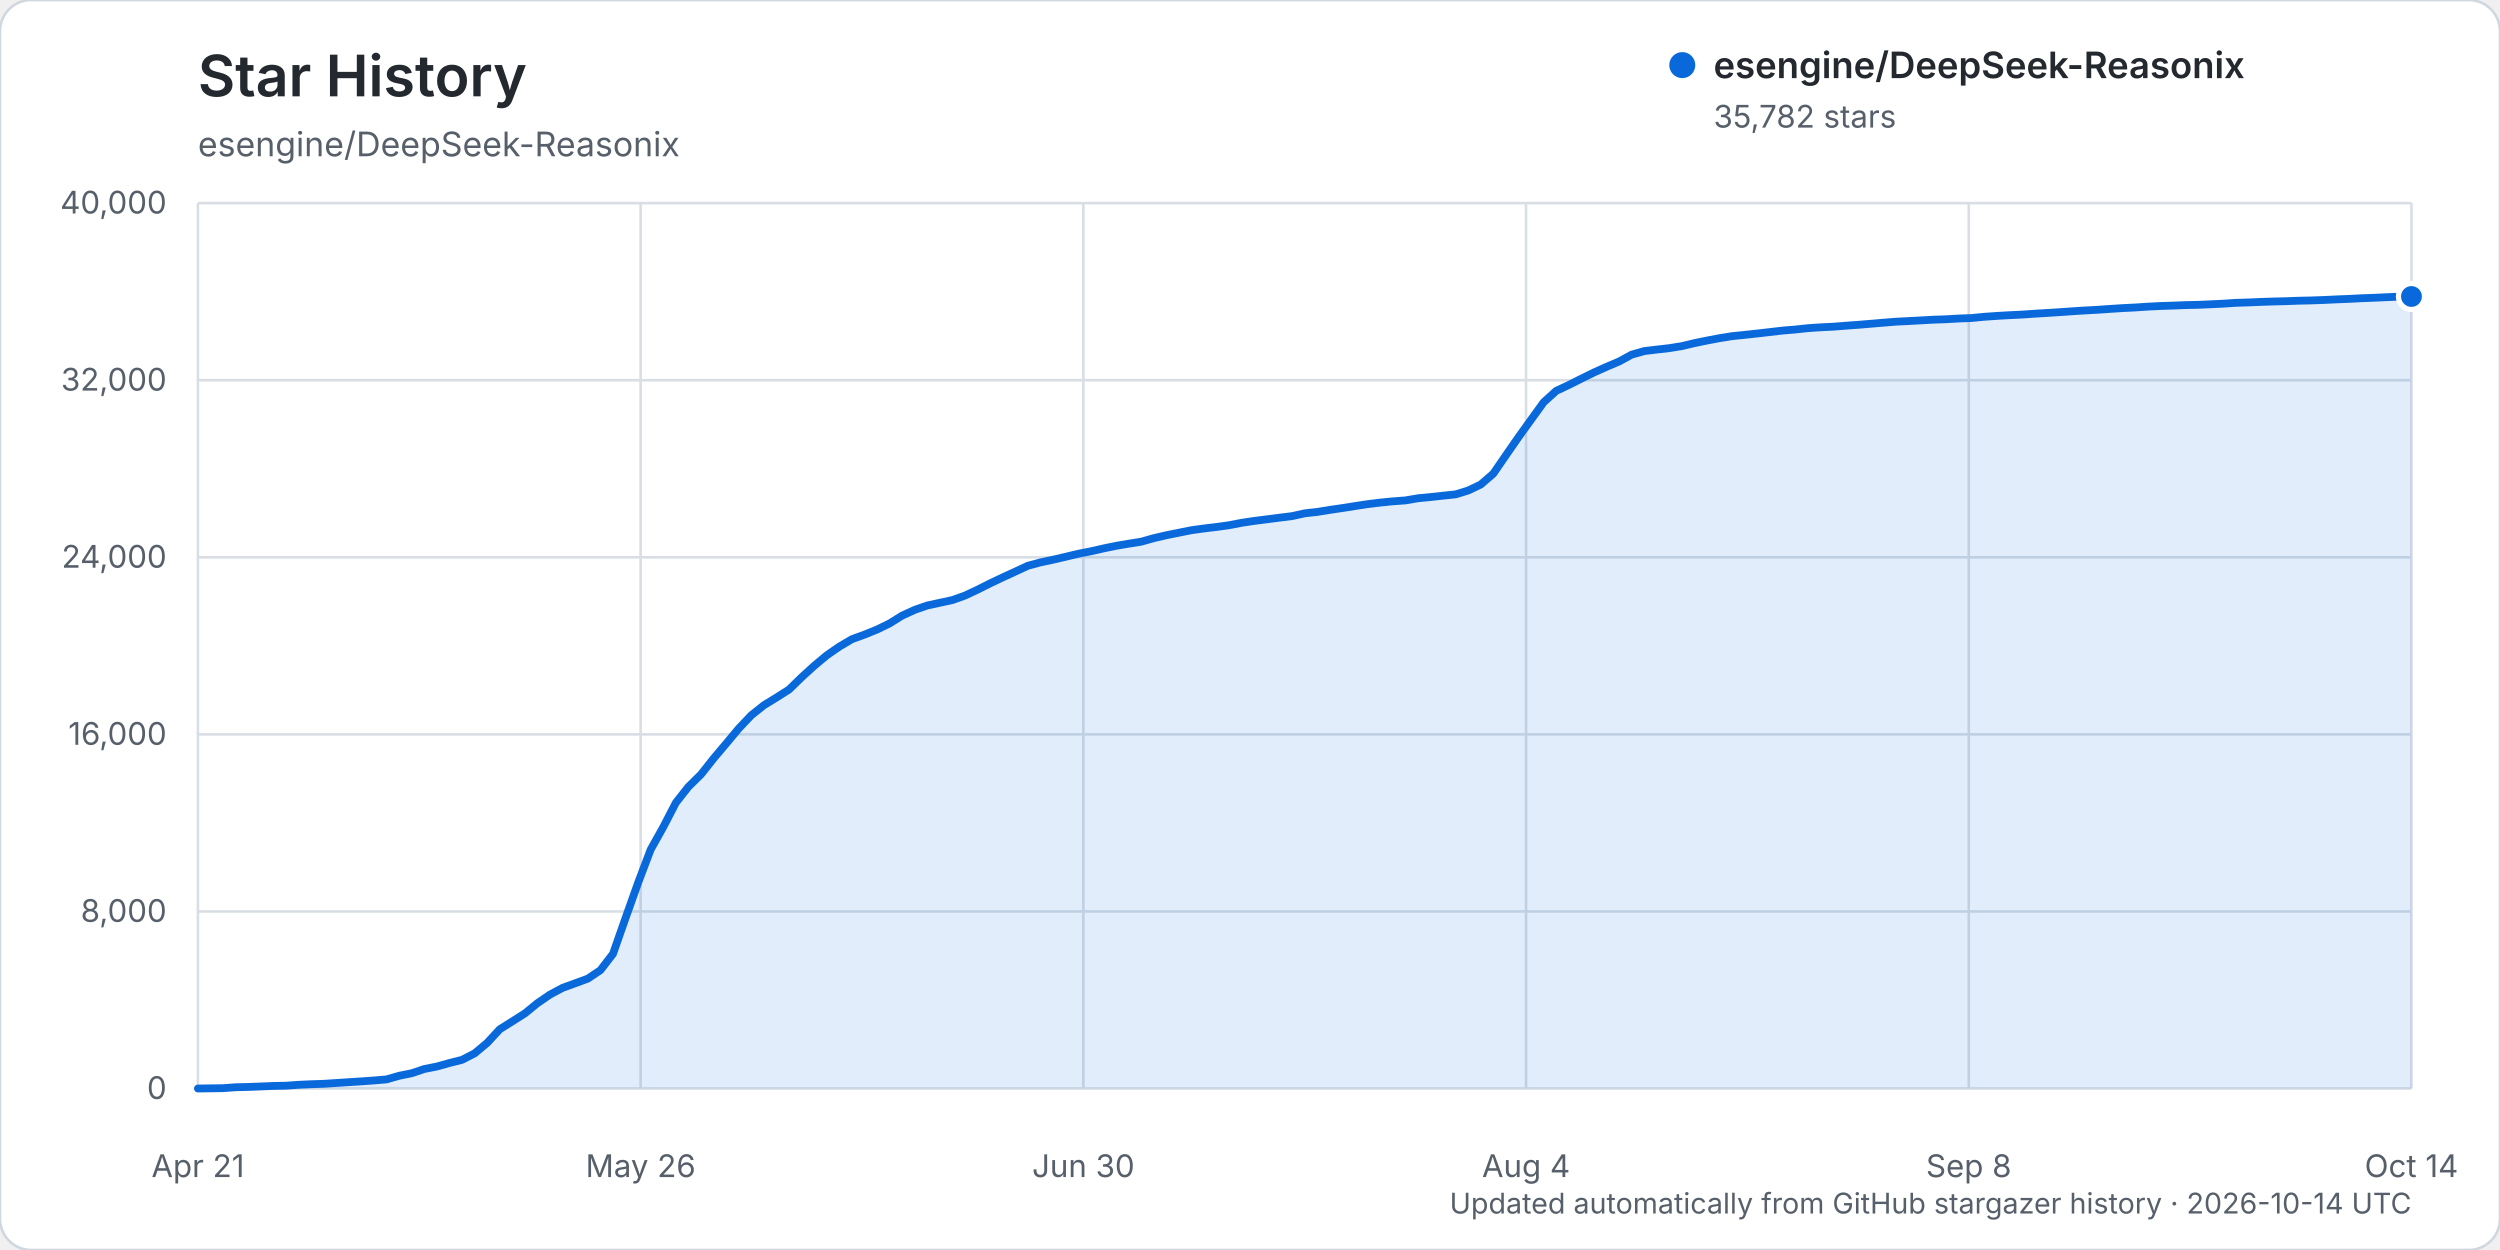
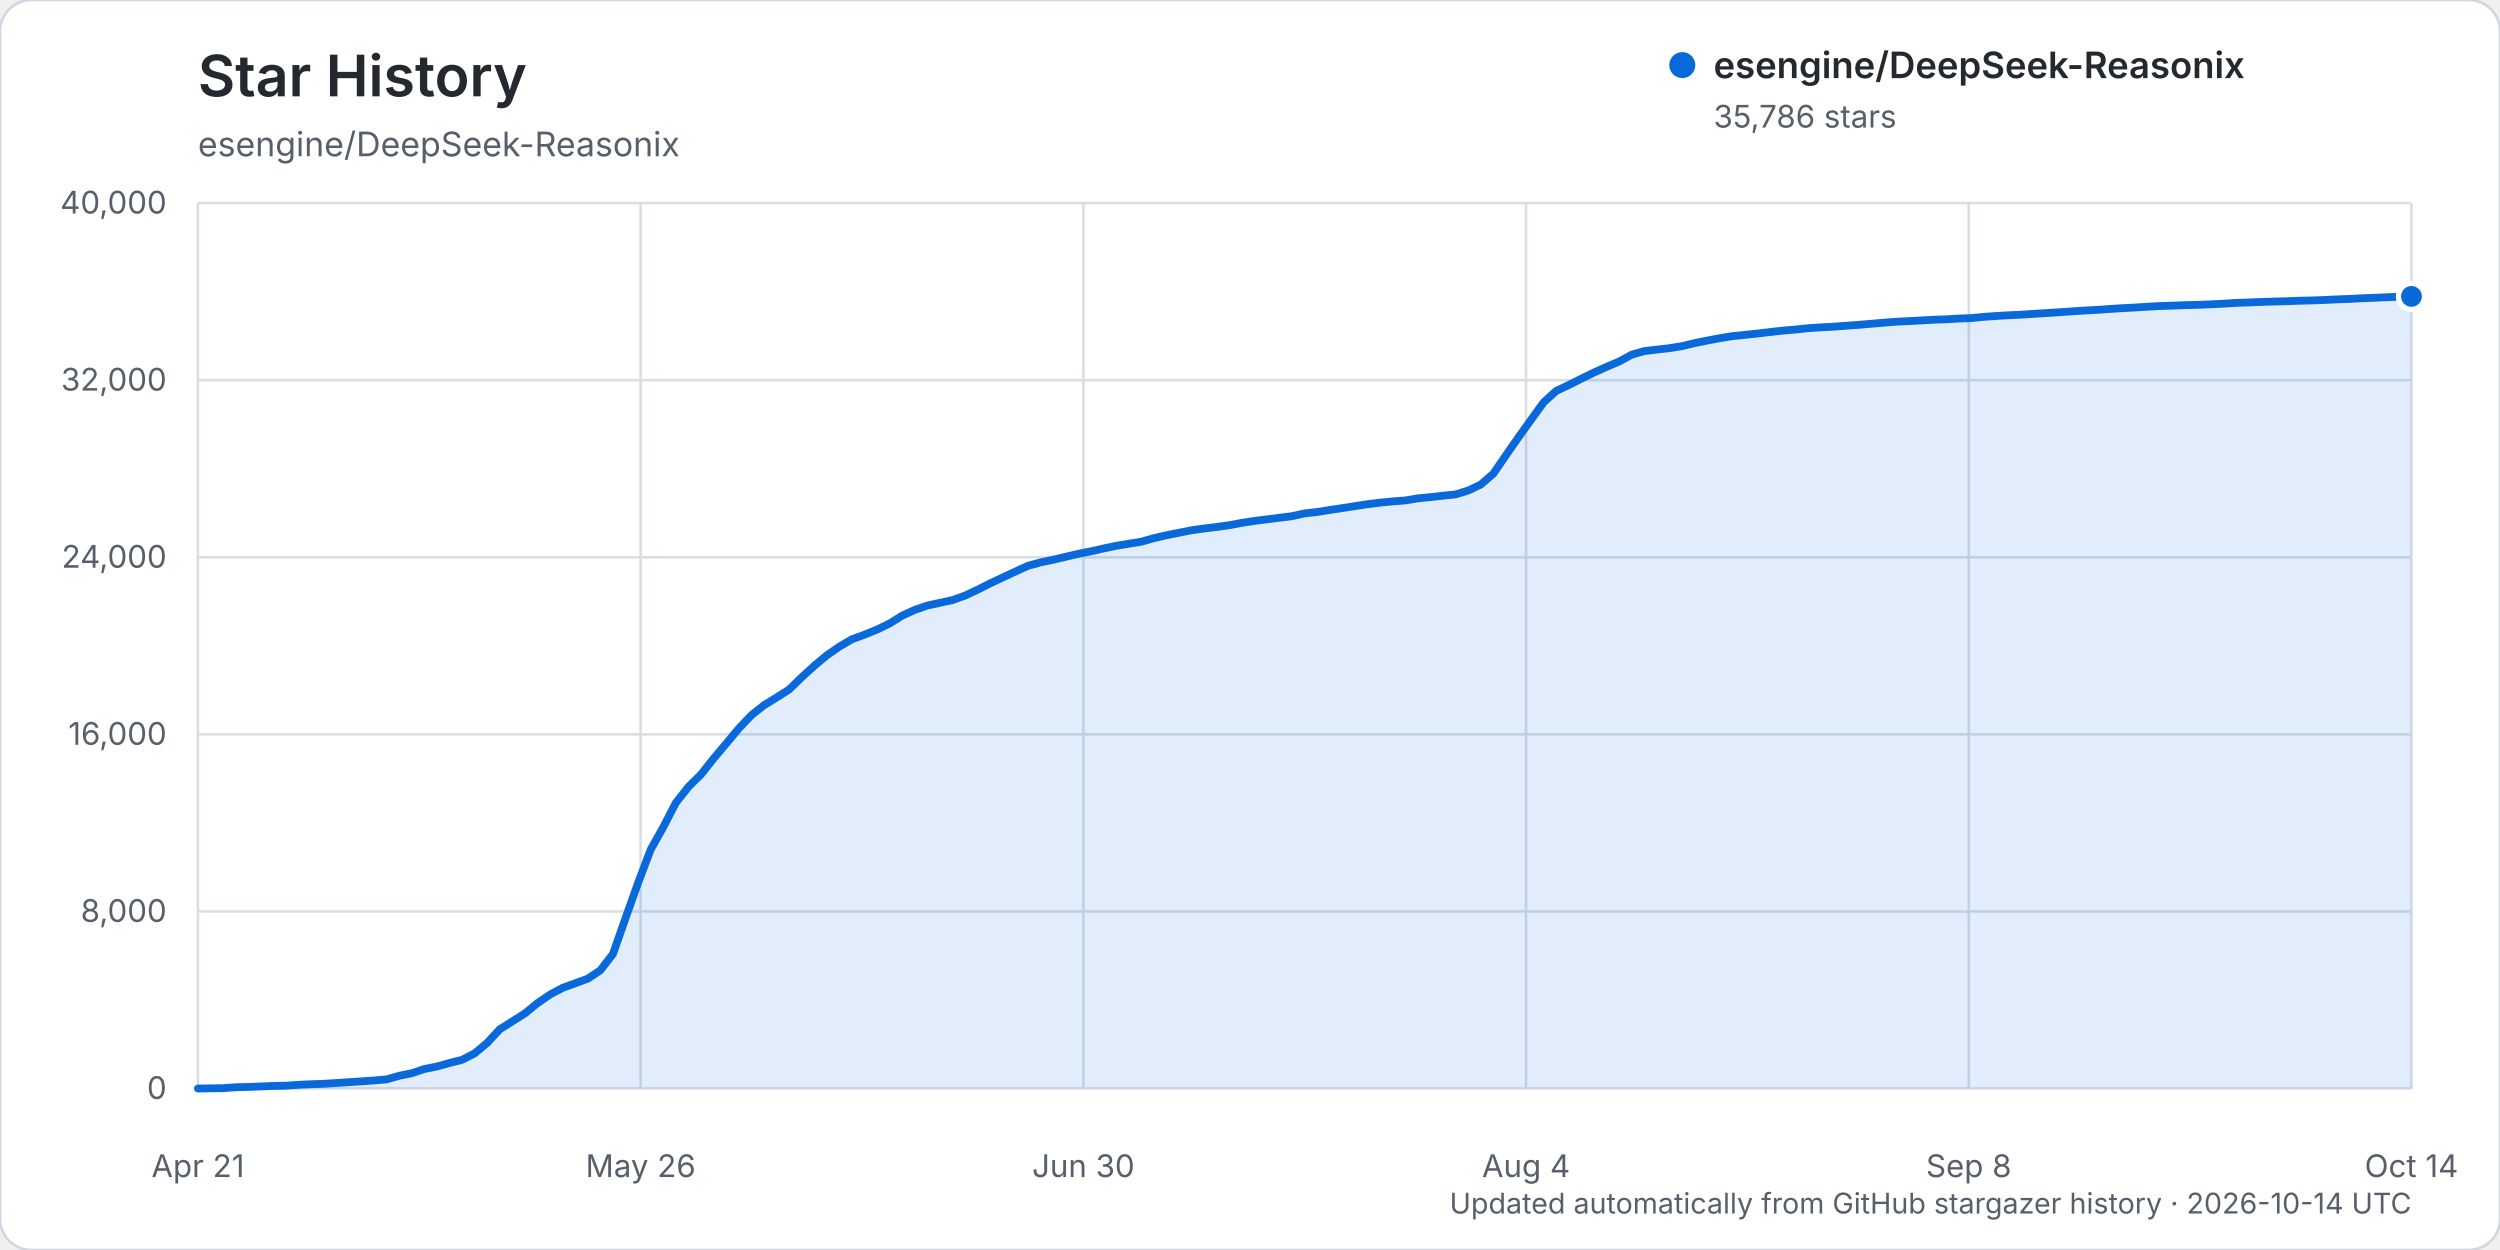
<svg xmlns="http://www.w3.org/2000/svg" width="960" height="480" viewBox="0 0 960 480" role="img" aria-labelledby="title description">
  <rect width="960" height="480" rx="12" fill="#ffffff" stroke="#d0d7de" />
  <text x="76" y="37" fill="#24292f" font-family="-apple-system, BlinkMacSystemFont, 'Segoe UI', sans-serif" font-size="22" font-weight="600">Star History</text>
  <text x="76" y="60" fill="#57606a" font-family="-apple-system, BlinkMacSystemFont, 'Segoe UI', sans-serif" font-size="13">esengine/DeepSeek-Reasonix</text>
  <g font-family="-apple-system, BlinkMacSystemFont, 'Segoe UI', sans-serif">
    <line x1="76" y1="418.00" x2="926" y2="418.00" stroke="#d8dee4" stroke-width="1" />
    <text x="64" y="422.00" text-anchor="end" fill="#57606a" font-size="12">0</text>
    <line x1="76" y1="350.00" x2="926" y2="350.00" stroke="#d8dee4" stroke-width="1" />
    <text x="64" y="354.00" text-anchor="end" fill="#57606a" font-size="12">8,000</text>
    <line x1="76" y1="282.00" x2="926" y2="282.00" stroke="#d8dee4" stroke-width="1" />
    <text x="64" y="286.00" text-anchor="end" fill="#57606a" font-size="12">16,000</text>
    <line x1="76" y1="214.00" x2="926" y2="214.00" stroke="#d8dee4" stroke-width="1" />
    <text x="64" y="218.00" text-anchor="end" fill="#57606a" font-size="12">24,000</text>
    <line x1="76" y1="146.00" x2="926" y2="146.00" stroke="#d8dee4" stroke-width="1" />
    <text x="64" y="150.00" text-anchor="end" fill="#57606a" font-size="12">32,000</text>
    <line x1="76" y1="78.00" x2="926" y2="78.00" stroke="#d8dee4" stroke-width="1" />
    <text x="64" y="82.00" text-anchor="end" fill="#57606a" font-size="12">40,000</text>
    <line x1="76.00" y1="78" x2="76.00" y2="418" stroke="#d8dee4" stroke-width="1" />
    <text x="76.00" y="452" text-anchor="middle" fill="#57606a" font-size="12">Apr 21</text>
    <line x1="246.00" y1="78" x2="246.00" y2="418" stroke="#d8dee4" stroke-width="1" />
    <text x="246.00" y="452" text-anchor="middle" fill="#57606a" font-size="12">May 26</text>
    <line x1="416.00" y1="78" x2="416.00" y2="418" stroke="#d8dee4" stroke-width="1" />
    <text x="416.00" y="452" text-anchor="middle" fill="#57606a" font-size="12">Jun 30</text>
    <line x1="586.00" y1="78" x2="586.00" y2="418" stroke="#d8dee4" stroke-width="1" />
    <text x="586.00" y="452" text-anchor="middle" fill="#57606a" font-size="12">Aug 4</text>
    <line x1="756.00" y1="78" x2="756.00" y2="418" stroke="#d8dee4" stroke-width="1" />
    <text x="756.00" y="452" text-anchor="middle" fill="#57606a" font-size="12">Sep 8</text>
    <line x1="926.00" y1="78" x2="926.00" y2="418" stroke="#d8dee4" stroke-width="1" />
    <text x="926.00" y="452" text-anchor="middle" fill="#57606a" font-size="12">Oct 14</text>
-     <path d="M76.00,417.99 L85.66,417.86 L90.49,417.50 L95.32,417.39 L100.15,417.20 L104.98,417.00 L109.81,416.91 L114.64,416.56 L119.47,416.34 L124.30,416.18 L129.13,415.87 L133.95,415.55 L138.78,415.25 L143.61,414.90 L148.44,414.49 L153.27,413.10 L158.10,412.12 L162.93,410.50 L167.76,409.55 L172.59,408.19 L177.42,406.98 L182.25,404.49 L187.08,400.46 L191.91,395.24 L196.74,392.20 L201.57,389.14 L206.40,385.20 L211.23,381.90 L216.06,379.32 L220.89,377.57 L225.72,375.80 L230.55,372.56 L235.38,366.30 L240.20,352.56 L245.03,338.99 L249.86,326.24 L254.69,317.60 L259.52,308.27 L264.35,302.13 L269.18,297.38 L274.01,291.27 L278.84,285.55 L283.67,279.76 L288.50,274.66 L293.33,270.82 L298.16,267.85 L302.99,264.78 L307.82,260.08 L312.65,255.68 L317.48,251.64 L322.31,248.30 L327.14,245.45 L331.97,243.69 L336.80,241.74 L341.63,239.38 L346.45,236.38 L351.28,234.17 L356.11,232.50 L360.94,231.46 L365.77,230.41 L370.60,228.68 L375.43,226.41 L380.26,223.98 L385.09,221.70 L389.92,219.47 L394.75,217.24 L399.58,215.95 L404.41,214.92 L409.24,213.80 L414.07,212.64 L418.90,211.70 L423.73,210.60 L428.56,209.60 L433.39,208.78 L438.22,208.02 L443.05,206.65 L447.88,205.53 L452.70,204.56 L457.53,203.60 L462.36,202.93 L467.19,202.35 L472.02,201.68 L476.85,200.75 L481.68,200.03 L486.51,199.41 L491.34,198.79 L496.17,198.19 L501.00,197.12 L505.83,196.58 L510.66,195.80 L515.49,195.09 L520.32,194.33 L525.15,193.59 L529.98,193.00 L534.81,192.52 L539.64,192.16 L544.47,191.34 L549.30,190.87 L554.13,190.34 L558.95,189.84 L563.78,188.36 L568.61,186.05 L573.44,181.87 L578.27,174.83 L583.10,167.88 L587.93,161.16 L592.76,154.48 L597.59,150.09 L602.42,147.83 L607.25,145.40 L612.08,143.03 L616.91,140.86 L621.74,138.81 L626.57,136.18 L631.40,134.81 L636.23,134.23 L641.06,133.68 L645.89,132.90 L650.72,131.75 L655.55,130.76 L660.38,129.85 L665.20,129.07 L670.03,128.58 L674.86,128.06 L679.69,127.50 L684.52,126.94 L689.35,126.54 L694.18,126.02 L699.01,125.69 L703.84,125.46 L708.67,125.08 L713.50,124.73 L718.33,124.33 L723.16,123.92 L727.99,123.53 L732.82,123.29 L737.65,123.03 L742.48,122.76 L747.31,122.59 L752.14,122.31 L756.97,122.13 L761.80,121.66 L766.63,121.32 L771.45,121.04 L776.28,120.81 L781.11,120.48 L785.94,120.19 L790.77,119.88 L795.60,119.54 L800.43,119.23 L805.26,118.97 L810.09,118.63 L814.92,118.32 L819.75,118.08 L824.58,117.76 L829.41,117.51 L834.24,117.36 L839.07,117.16 L843.90,117.06 L848.73,116.85 L853.56,116.62 L858.39,116.30 L863.22,116.14 L868.05,115.94 L872.88,115.78 L877.70,115.66 L882.53,115.48 L887.36,115.37 L892.19,115.20 L897.02,114.97 L901.85,114.78 L906.68,114.53 L911.51,114.35 L916.34,114.13 L921.17,113.92 L926.00,113.85 L926.00,418.00 L76.00,418.00 Z" fill="#0969da" opacity="0.12" />
-     <path d="M76.00,417.99 L85.66,417.86 L90.49,417.50 L95.32,417.39 L100.15,417.20 L104.98,417.00 L109.81,416.91 L114.64,416.56 L119.47,416.34 L124.30,416.18 L129.13,415.87 L133.95,415.55 L138.78,415.25 L143.61,414.90 L148.44,414.49 L153.27,413.10 L158.10,412.12 L162.93,410.50 L167.76,409.55 L172.59,408.19 L177.42,406.98 L182.25,404.49 L187.08,400.46 L191.91,395.24 L196.74,392.20 L201.57,389.14 L206.40,385.20 L211.23,381.90 L216.06,379.32 L220.89,377.57 L225.72,375.80 L230.55,372.56 L235.38,366.30 L240.20,352.56 L245.03,338.99 L249.86,326.24 L254.69,317.60 L259.52,308.27 L264.35,302.13 L269.18,297.38 L274.01,291.27 L278.84,285.55 L283.67,279.76 L288.50,274.66 L293.33,270.82 L298.16,267.85 L302.99,264.78 L307.82,260.08 L312.65,255.68 L317.48,251.64 L322.31,248.30 L327.14,245.45 L331.97,243.69 L336.80,241.74 L341.63,239.38 L346.45,236.38 L351.28,234.17 L356.11,232.50 L360.94,231.46 L365.77,230.41 L370.60,228.68 L375.43,226.41 L380.26,223.98 L385.09,221.70 L389.92,219.47 L394.75,217.24 L399.58,215.95 L404.41,214.92 L409.24,213.80 L414.07,212.64 L418.90,211.70 L423.73,210.60 L428.56,209.60 L433.39,208.78 L438.22,208.02 L443.05,206.65 L447.88,205.53 L452.70,204.56 L457.53,203.60 L462.36,202.93 L467.19,202.35 L472.02,201.68 L476.85,200.75 L481.68,200.03 L486.51,199.41 L491.34,198.79 L496.17,198.19 L501.00,197.12 L505.83,196.58 L510.66,195.80 L515.49,195.09 L520.32,194.33 L525.15,193.59 L529.98,193.00 L534.81,192.52 L539.64,192.16 L544.47,191.34 L549.30,190.87 L554.13,190.34 L558.95,189.84 L563.78,188.36 L568.61,186.05 L573.44,181.87 L578.27,174.83 L583.10,167.88 L587.93,161.16 L592.76,154.48 L597.59,150.09 L602.42,147.83 L607.25,145.40 L612.08,143.03 L616.91,140.86 L621.74,138.81 L626.57,136.18 L631.40,134.81 L636.23,134.23 L641.06,133.68 L645.89,132.90 L650.72,131.75 L655.55,130.76 L660.38,129.85 L665.20,129.07 L670.03,128.58 L674.86,128.06 L679.69,127.50 L684.52,126.94 L689.35,126.54 L694.18,126.02 L699.01,125.69 L703.84,125.46 L708.67,125.08 L713.50,124.73 L718.33,124.33 L723.16,123.92 L727.99,123.53 L732.82,123.29 L737.65,123.03 L742.48,122.76 L747.31,122.59 L752.14,122.31 L756.97,122.13 L761.80,121.66 L766.63,121.32 L771.45,121.04 L776.28,120.81 L781.11,120.48 L785.94,120.19 L790.77,119.88 L795.60,119.54 L800.43,119.23 L805.26,118.97 L810.09,118.63 L814.92,118.32 L819.75,118.08 L824.58,117.76 L829.41,117.51 L834.24,117.36 L839.07,117.16 L843.90,117.06 L848.73,116.85 L853.56,116.62 L858.39,116.30 L863.22,116.14 L868.05,115.94 L872.88,115.78 L877.70,115.66 L882.53,115.48 L887.36,115.37 L892.19,115.20 L897.02,114.97 L901.85,114.78 L906.68,114.53 L911.51,114.35 L916.34,114.13 L921.17,113.92 L926.00,113.85" fill="none" stroke="#0969da" stroke-width="3" stroke-linecap="round" stroke-linejoin="round" />
-     <circle cx="926.00" cy="113.85" r="5" fill="#0969da" stroke="#ffffff" stroke-width="2" />
+     <path d="M76.00,417.99 L85.66,417.86 L90.49,417.50 L95.32,417.39 L100.15,417.20 L104.98,417.00 L109.81,416.91 L114.64,416.56 L119.47,416.34 L124.30,416.18 L129.13,415.87 L133.95,415.55 L138.78,415.25 L143.61,414.90 L148.44,414.49 L153.27,413.10 L158.10,412.12 L162.93,410.50 L167.76,409.55 L172.59,408.19 L177.42,406.98 L182.25,404.49 L187.08,400.46 L191.91,395.24 L196.74,392.20 L201.57,389.14 L206.40,385.20 L211.23,381.90 L216.06,379.32 L220.89,377.57 L225.72,375.81 L230.55,372.57 L235.38,366.31 L240.20,352.57 L245.03,339.00 L249.86,326.26 L254.69,317.62 L259.52,308.29 L264.35,302.14 L269.18,297.39 L274.01,291.29 L278.84,285.57 L283.67,279.77 L288.50,274.68 L293.33,270.84 L298.16,267.86 L302.99,264.80 L307.82,260.10 L312.65,255.69 L317.48,251.66 L322.31,248.31 L327.14,245.47 L331.97,243.71 L336.80,241.75 L341.63,239.40 L346.45,236.40 L351.28,234.19 L356.11,232.52 L360.94,231.48 L365.77,230.42 L370.60,228.70 L375.43,226.43 L380.26,224.00 L385.09,221.72 L389.92,219.48 L394.75,217.26 L399.58,215.96 L404.41,214.94 L409.24,213.81 L414.07,212.66 L418.90,211.71 L423.73,210.62 L428.56,209.61 L433.39,208.80 L438.22,208.03 L443.05,206.66 L447.88,205.54 L452.70,204.58 L457.53,203.61 L462.36,202.95 L467.19,202.36 L472.02,201.69 L476.85,200.77 L481.68,200.04 L486.51,199.42 L491.34,198.81 L496.17,198.21 L501.00,197.14 L505.83,196.60 L510.66,195.82 L515.49,195.10 L520.32,194.35 L525.15,193.61 L529.98,193.01 L534.81,192.54 L539.64,192.17 L544.47,191.36 L549.30,190.89 L554.13,190.35 L558.95,189.86 L563.78,188.37 L568.61,186.07 L573.44,181.89 L578.27,174.85 L583.10,167.90 L587.93,161.18 L592.76,154.50 L597.59,150.11 L602.42,147.84 L607.25,145.41 L612.08,143.04 L616.91,140.87 L621.74,138.83 L626.57,136.20 L631.40,134.82 L636.23,134.24 L641.06,133.70 L645.89,132.92 L650.72,131.76 L655.55,130.78 L660.38,129.87 L665.20,129.08 L670.03,128.60 L674.86,128.08 L679.69,127.51 L684.52,126.96 L689.35,126.56 L694.18,126.03 L699.01,125.71 L703.84,125.47 L708.67,125.10 L713.50,124.75 L718.33,124.35 L723.16,123.93 L727.99,123.55 L732.82,123.31 L737.65,123.05 L742.48,122.78 L747.31,122.61 L752.14,122.33 L756.97,122.15 L761.80,121.67 L766.63,121.34 L771.45,121.05 L776.28,120.83 L781.11,120.50 L785.94,120.21 L790.77,119.90 L795.60,119.56 L800.43,119.25 L805.26,118.99 L810.09,118.65 L814.92,118.34 L819.75,118.09 L824.58,117.78 L829.41,117.52 L834.24,117.37 L839.07,117.18 L843.90,117.07 L848.73,116.87 L853.56,116.63 L858.39,116.32 L863.22,116.16 L868.05,115.96 L872.88,115.80 L877.70,115.68 L882.53,115.49 L887.36,115.38 L892.19,115.21 L897.02,114.98 L901.85,114.80 L906.68,114.55 L911.51,114.36 L916.34,114.15 L921.17,113.94 L926.00,113.82 L926.00,418.00 L76.00,418.00 Z" fill="#0969da" opacity="0.12" />
+     <path d="M76.00,417.99 L85.66,417.86 L90.49,417.50 L95.32,417.39 L100.15,417.20 L104.98,417.00 L109.81,416.91 L114.64,416.56 L119.47,416.34 L124.30,416.18 L129.13,415.87 L133.95,415.55 L138.78,415.25 L143.61,414.90 L148.44,414.49 L153.27,413.10 L158.10,412.12 L162.93,410.50 L167.76,409.55 L172.59,408.19 L177.42,406.98 L182.25,404.49 L187.08,400.46 L191.91,395.24 L196.74,392.20 L201.57,389.14 L206.40,385.20 L211.23,381.90 L216.06,379.32 L220.89,377.57 L225.72,375.81 L230.55,372.57 L235.38,366.31 L240.20,352.57 L245.03,339.00 L249.86,326.26 L254.69,317.62 L259.52,308.29 L264.35,302.14 L269.18,297.39 L274.01,291.29 L278.84,285.57 L283.67,279.77 L288.50,274.68 L293.33,270.84 L298.16,267.86 L302.99,264.80 L307.82,260.10 L312.65,255.69 L317.48,251.66 L322.31,248.31 L327.14,245.47 L331.97,243.71 L336.80,241.75 L341.63,239.40 L346.45,236.40 L351.28,234.19 L356.11,232.52 L360.94,231.48 L365.77,230.42 L370.60,228.70 L375.43,226.43 L380.26,224.00 L385.09,221.72 L389.92,219.48 L394.75,217.26 L399.58,215.96 L404.41,214.94 L409.24,213.81 L414.07,212.66 L418.90,211.71 L423.73,210.62 L428.56,209.61 L433.39,208.80 L438.22,208.03 L443.05,206.66 L447.88,205.54 L452.70,204.58 L457.53,203.61 L462.36,202.95 L467.19,202.36 L472.02,201.69 L476.85,200.77 L481.68,200.04 L486.51,199.42 L491.34,198.81 L496.17,198.21 L501.00,197.14 L505.83,196.60 L510.66,195.82 L515.49,195.10 L520.32,194.35 L525.15,193.61 L529.98,193.01 L534.81,192.54 L539.64,192.17 L544.47,191.36 L549.30,190.89 L554.13,190.35 L558.95,189.86 L563.78,188.37 L568.61,186.07 L573.44,181.89 L578.27,174.85 L583.10,167.90 L587.93,161.18 L592.76,154.50 L597.59,150.11 L602.42,147.84 L607.25,145.41 L612.08,143.04 L616.91,140.87 L621.74,138.83 L626.57,136.20 L631.40,134.82 L636.23,134.24 L641.06,133.70 L645.89,132.92 L650.72,131.76 L655.55,130.78 L660.38,129.87 L665.20,129.08 L670.03,128.60 L674.86,128.08 L679.69,127.51 L684.52,126.96 L689.35,126.56 L694.18,126.03 L699.01,125.71 L703.84,125.47 L708.67,125.10 L713.50,124.75 L718.33,124.35 L723.16,123.93 L727.99,123.55 L732.82,123.31 L737.65,123.05 L742.48,122.78 L747.31,122.61 L752.14,122.33 L756.97,122.15 L761.80,121.67 L766.63,121.34 L771.45,121.05 L776.28,120.83 L781.11,120.50 L785.94,120.21 L790.77,119.90 L795.60,119.56 L800.43,119.25 L805.26,118.99 L810.09,118.65 L814.92,118.34 L819.75,118.09 L824.58,117.78 L829.41,117.52 L834.24,117.37 L839.07,117.18 L843.90,117.07 L848.73,116.87 L853.56,116.63 L858.39,116.32 L863.22,116.16 L868.05,115.96 L872.88,115.80 L877.70,115.68 L882.53,115.49 L887.36,115.38 L892.19,115.21 L897.02,114.98 L901.85,114.80 L906.68,114.55 L911.51,114.36 L916.34,114.15 L921.17,113.94 L926.00,113.82" fill="none" stroke="#0969da" stroke-width="3" stroke-linecap="round" stroke-linejoin="round" />
+     <circle cx="926.00" cy="113.82" r="5" fill="#0969da" stroke="#ffffff" stroke-width="2" />
    <g transform="translate(646, 25)">
      <circle cx="0" cy="0" r="5" fill="#0969da" />
      <text x="12" y="5" fill="#24292f" font-size="14" font-weight="600">esengine/DeepSeek-Reasonix</text>
-       <text x="12" y="24" fill="#57606a" font-size="12">35,782 stars</text>
+       <text x="12" y="24" fill="#57606a" font-size="12">35,786 stars</text>
    </g>
    <text x="926" y="466" text-anchor="end" fill="#57606a" font-size="11">Updated automatically from GitHub stargazer history · 2026-10-14 UTC</text>
  </g>
</svg>
